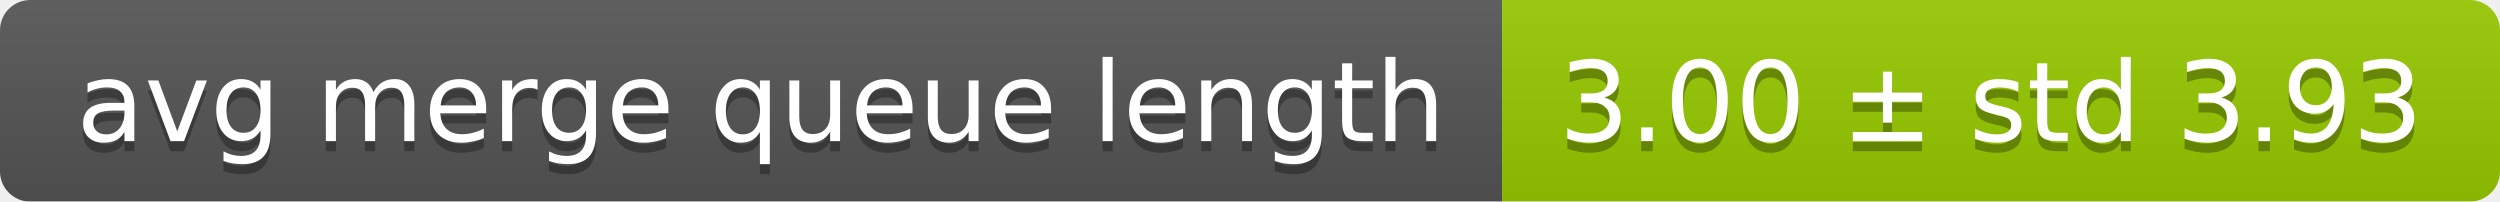
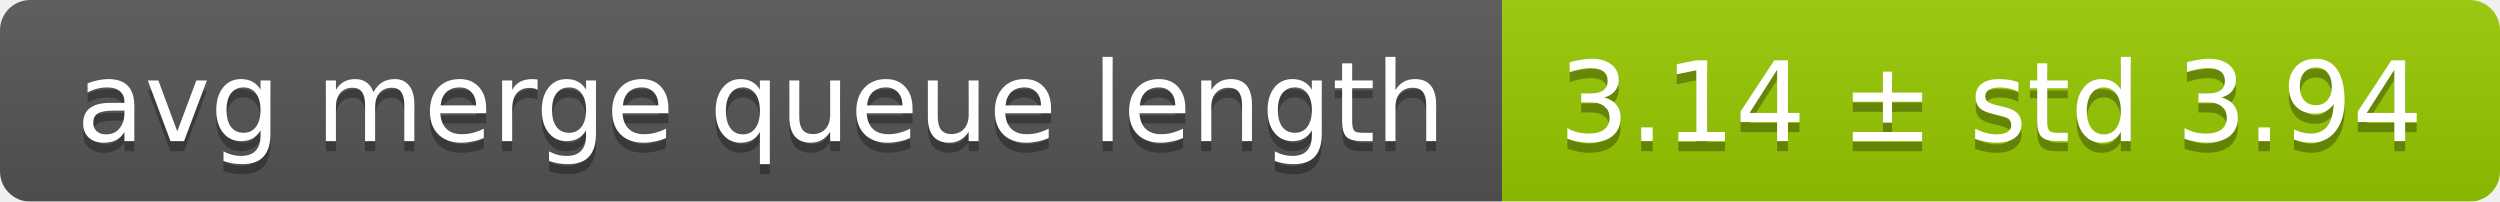
<svg xmlns="http://www.w3.org/2000/svg" width="248" height="20">
  <linearGradient id="smooth" x2="0" y2="100%">
    <stop offset="0" stop-color="#bbb" stop-opacity=".1" />
    <stop offset="1" stop-opacity=".1" />
  </linearGradient>
  <mask id="round">
    <rect width="248" height="20" rx="3" fill="#fff" />
  </mask>
  <g mask="url(#round)">
    <rect width="149" height="20" fill="#555" />
    <rect x="149" width="99" height="20" fill="#97ca00" />
    <rect width="248" height="20" fill="url(#smooth)" />
  </g>
  <g fill="#fff" text-anchor="middle" font-family="DejaVu Sans,Verdana,Geneva,sans-serif" font-size="11">
    <text x="75.5" y="15" fill="#010101" fill-opacity=".3">avg merge queue length</text>
    <text x="75.5" y="14">avg merge queue length</text>
-     <text x="197.5" y="15" fill="#010101" fill-opacity=".3">3.00 ± std 3.93</text>
-     <text x="197.5" y="14">3.00 ± std 3.93</text>
+     <text x="197.5" y="15" fill="#010101" fill-opacity=".3">3.14 ± std 3.94</text>
+     <text x="197.5" y="14">3.14 ± std 3.94</text>
  </g>
</svg>
